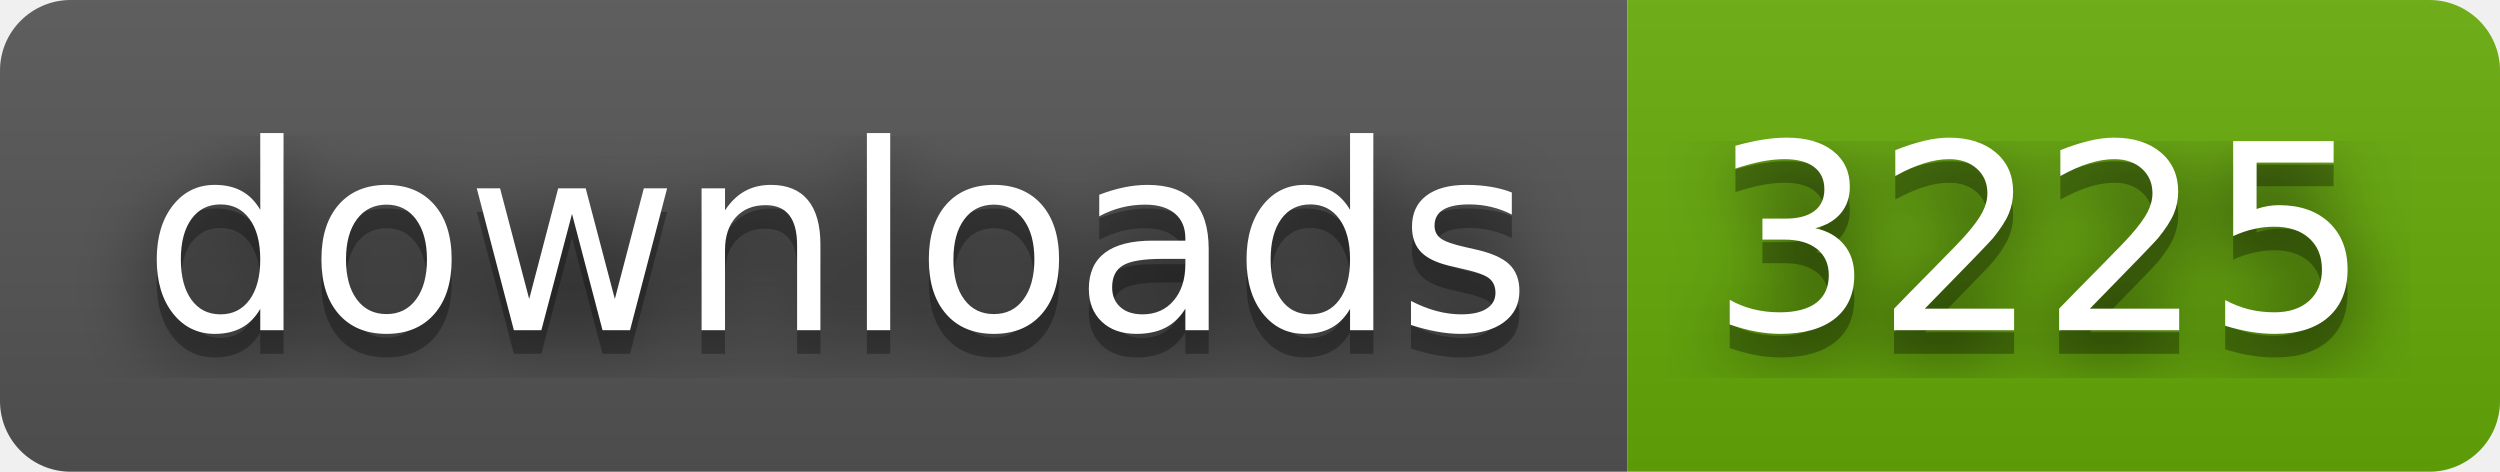
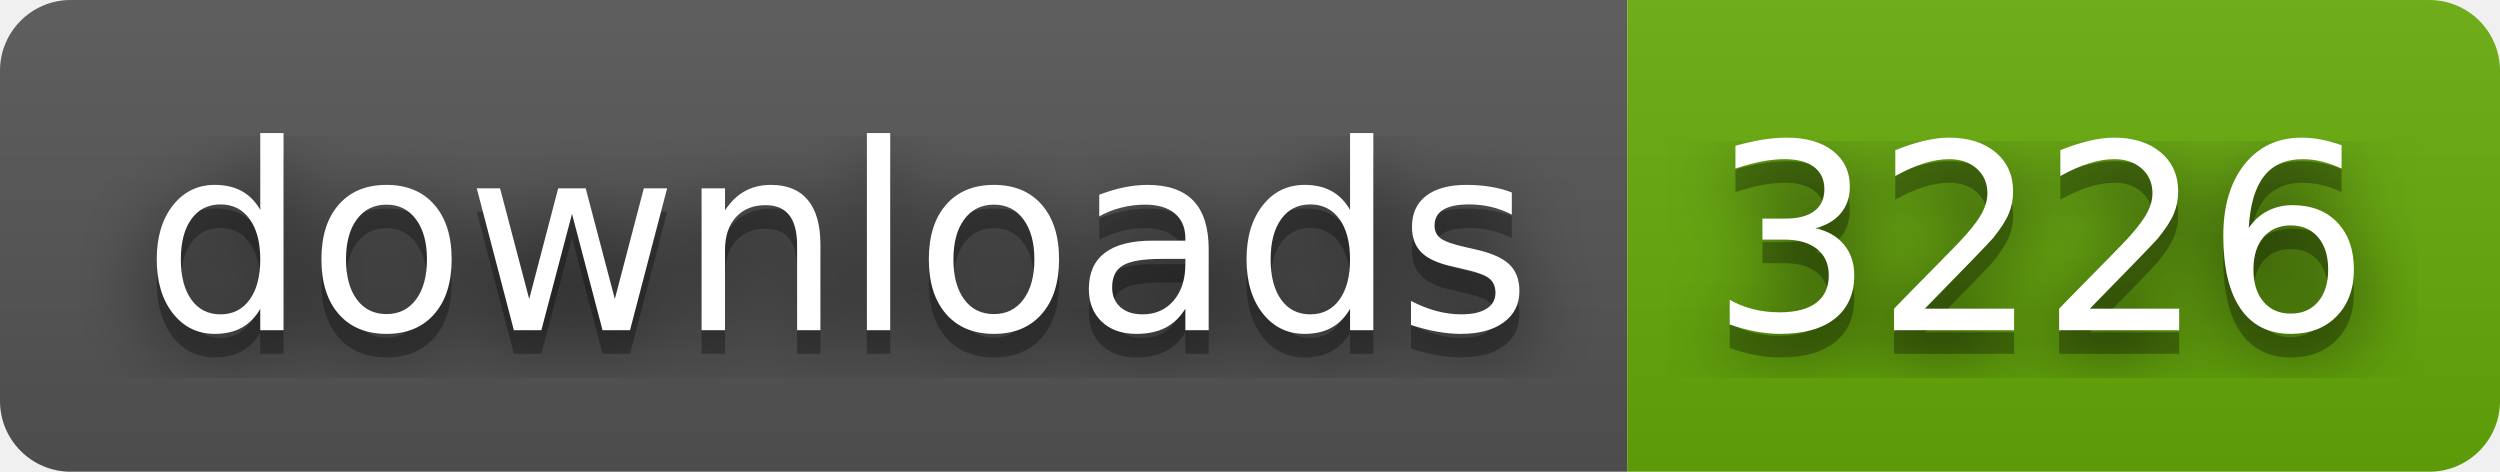
- <svg xmlns="http://www.w3.org/2000/svg" width="106" height="20" role="img" aria-label="downloads: 3225">
+ <svg xmlns="http://www.w3.org/2000/svg" width="106" height="20" role="img" aria-label="downloads: 3226">
  <filter id="blur">
    <feGaussianBlur stdDeviation="16" />
  </filter>
  <linearGradient id="s" x2="0" y2="100%">
    <stop offset="0" stop-color="#bbb" stop-opacity=".1" />
    <stop offset="1" stop-opacity=".1" />
  </linearGradient>
  <clipPath id="r">
    <rect width="106" height="20" rx="3" />
  </clipPath>
  <g clip-path="url(#r)">
    <rect width="69" height="20" fill="#555" />
    <rect x="69" width="37" height="20" fill="#67ac09" />
    <rect width="106" height="20" fill="url(#s)" />
  </g>
  <g fill="#fff" text-anchor="middle" font-family="Verdana,Geneva,DejaVu Sans,sans-serif" text-rendering="geometricPrecision" font-size="110">
    <g transform="scale(.1)">
      <g aria-hidden="true" fill="#010101">
        <text x="355" y="150" fill-opacity=".8" filter="url(#blur)" textLength="590">downloads</text>
        <text x="355" y="150" fill-opacity=".3" textLength="590">downloads</text>
      </g>
      <text x="355" y="140" textLength="590">downloads</text>
    </g>
    <g transform="scale(.1)">
      <g aria-hidden="true" fill="#010101">
-         <text x="865" y="150" fill-opacity=".8" filter="url(#blur)" textLength="270">3225</text>
-         <text x="865" y="150" fill-opacity=".3" textLength="270">3225</text>
+         <text x="865" y="150" fill-opacity=".8" filter="url(#blur)" textLength="270">3226</text>
+         <text x="865" y="150" fill-opacity=".3" textLength="270">3226</text>
      </g>
-       <text x="865" y="140" textLength="270">3225</text>
+       <text x="865" y="140" textLength="270">3226</text>
    </g>
  </g>
</svg>
